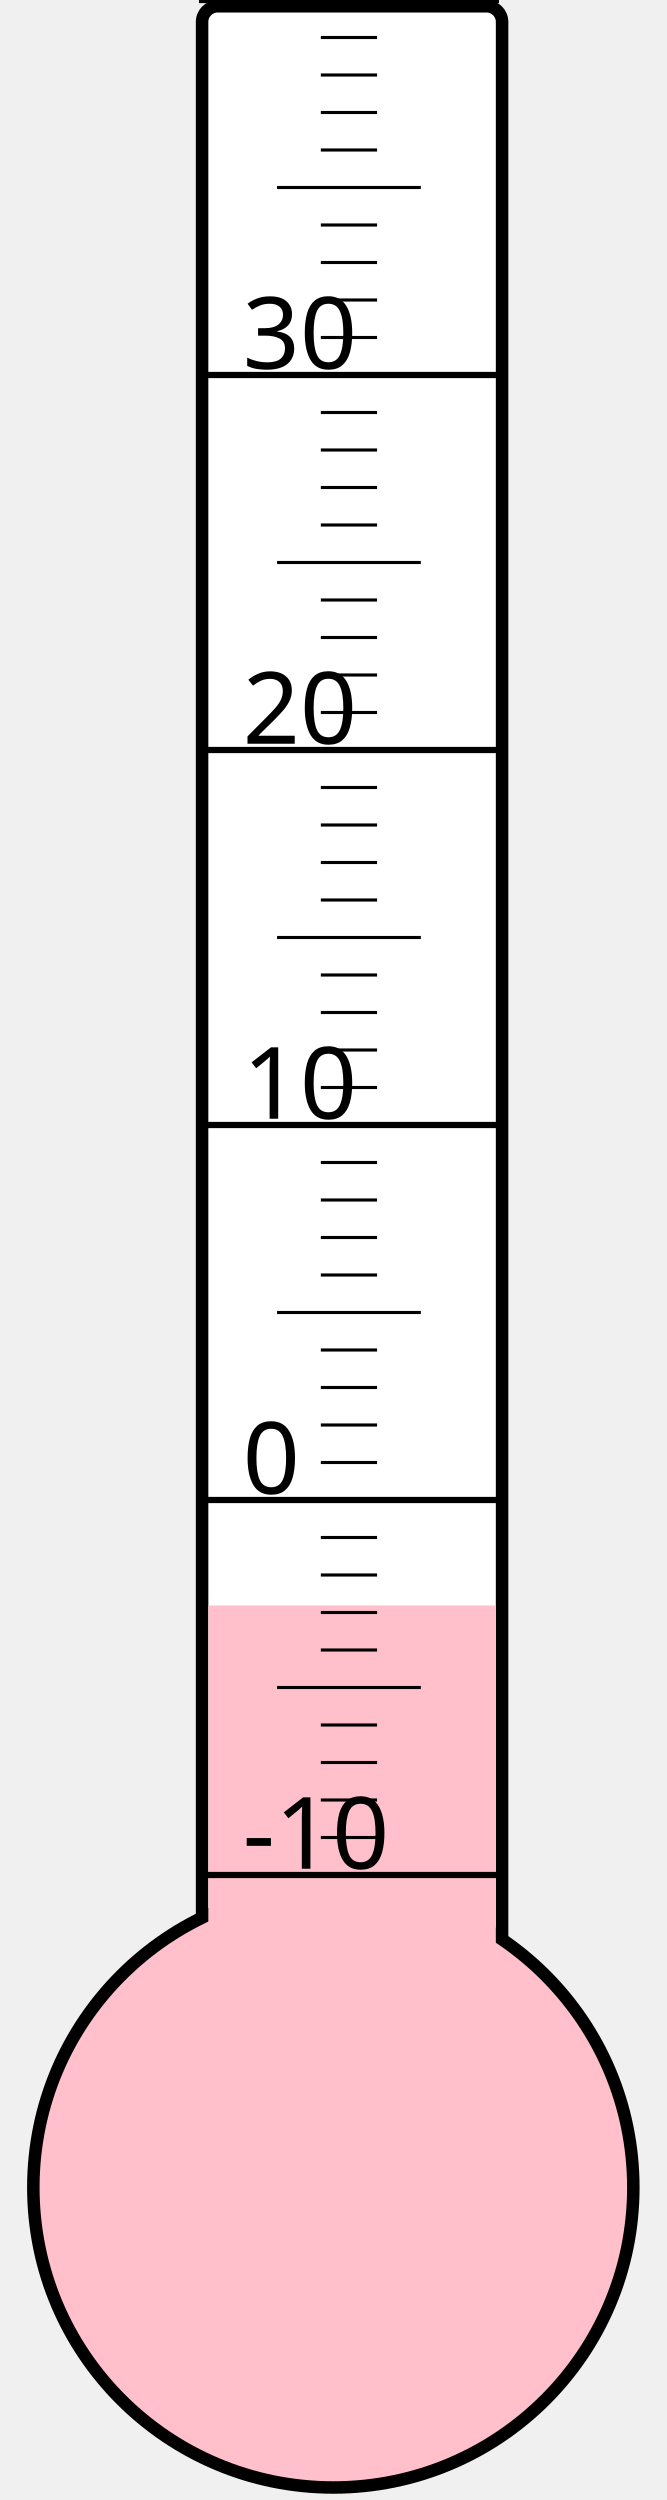
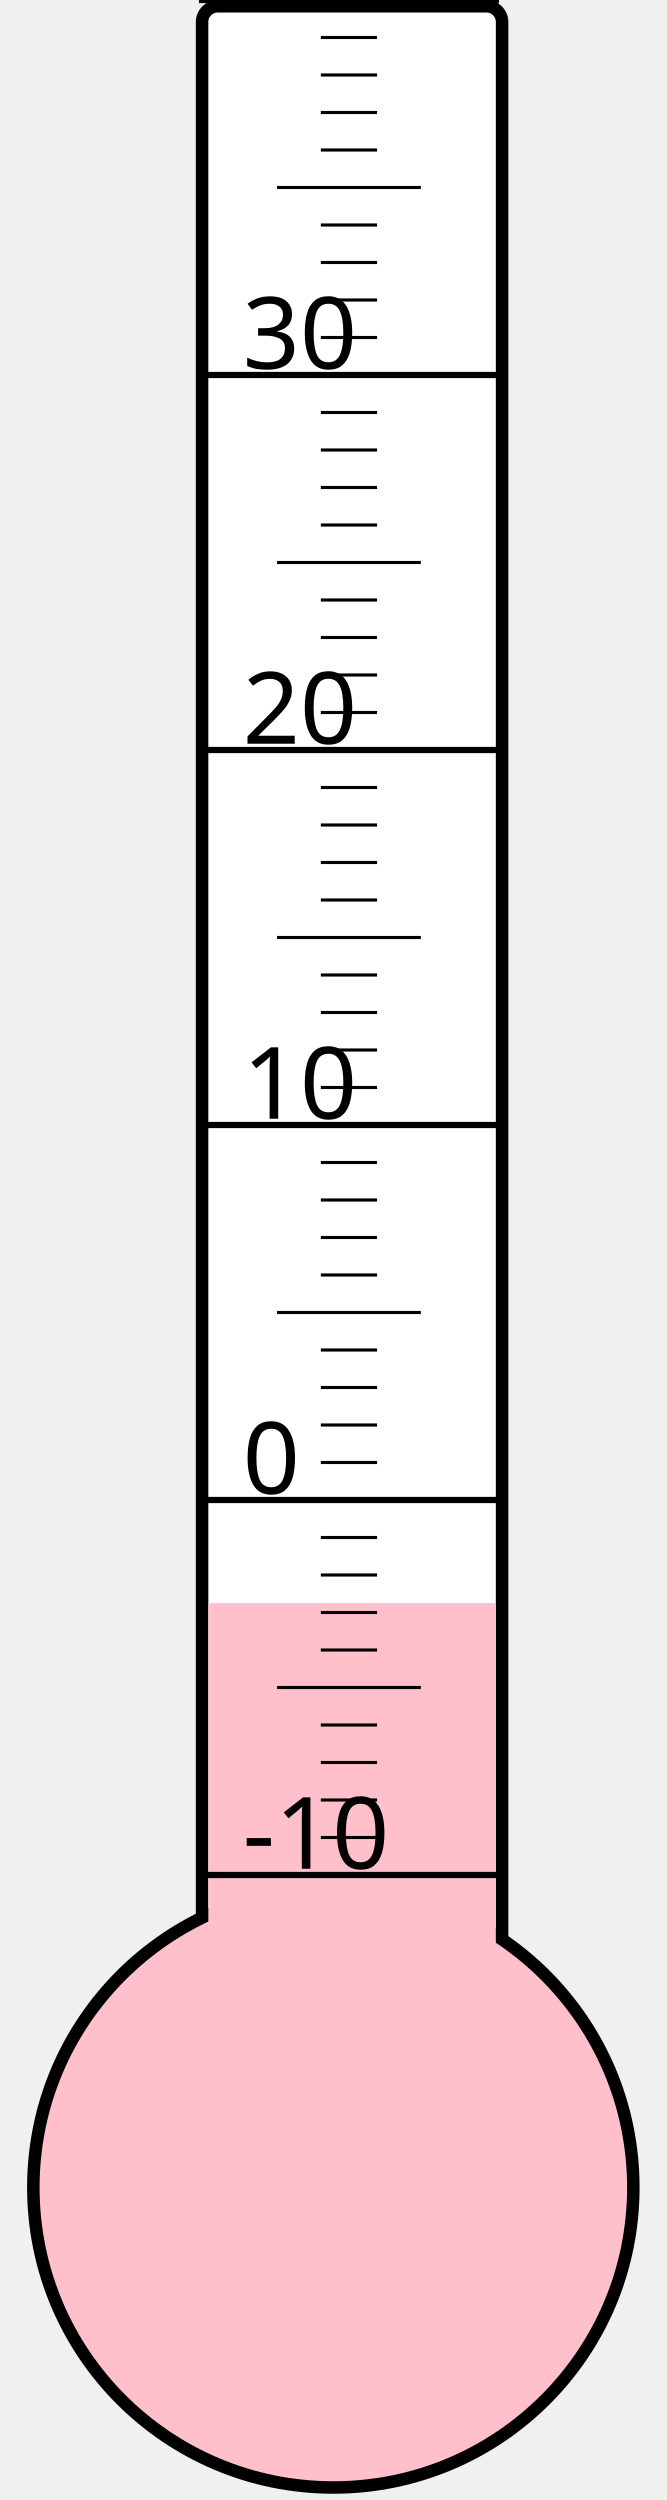
<svg xmlns="http://www.w3.org/2000/svg" width="40px" height="150px" viewBox="0 0 200 800">
  <rect width="200" height="800" x="0" y="0" style="fill: #ffffeb; fill-opacity: 0;" />
  <rect width="96" height="680" x="58" y="2" rx="5" ry="5" style="fill: white; fill-opacity: 1; stroke: black; stroke-width: 4;" />
  <circle cx="100" cy="700" r="96" style="fill: pink; stroke: black; stroke-width: 4;" />
-   <rect width="92" height="186.25" x="60" y="513.75" style="fill: pink; fill-opacity: 1; stroke-width: 0;" />
+   <rect width="92" height="187.0" x="60" y="513.0" style="fill: pink; fill-opacity: 1; stroke-width: 0;" />
  <text x="71" y="598" style="font-family: sans-serif; font-size: 24pt;">-10</text>
  <text x="71" y="478" style="font-family: sans-serif; font-size: 24pt;">0</text>
  <text x="71" y="358" style="font-family: sans-serif; font-size: 24pt;">10</text>
  <text x="71" y="238" style="font-family: sans-serif; font-size: 24pt;">20</text>
  <text x="71" y="118" style="font-family: sans-serif; font-size: 24pt;">30</text>
  <g style="stroke: black;">
    <line x1="57" y1="600" x2="153" y2="600" style="stroke-width: 2;" />
    <line x1="96" y1="588" x2="114" y2="588" style="stroke-width: 1;" />
    <line x1="96" y1="576" x2="114" y2="576" style="stroke-width: 1;" />
    <line x1="96" y1="564" x2="114" y2="564" style="stroke-width: 1;" />
    <line x1="96" y1="552" x2="114" y2="552" style="stroke-width: 1;" />
    <line x1="82" y1="540" x2="128" y2="540" style="stroke-width: 1;" />
    <line x1="96" y1="528" x2="114" y2="528" style="stroke-width: 1;" />
    <line x1="96" y1="516" x2="114" y2="516" style="stroke-width: 1;" />
    <line x1="96" y1="504" x2="114" y2="504" style="stroke-width: 1;" />
    <line x1="96" y1="492" x2="114" y2="492" style="stroke-width: 1;" />
    <line x1="57" y1="480" x2="153" y2="480" style="stroke-width: 2;" />
    <line x1="96" y1="468" x2="114" y2="468" style="stroke-width: 1;" />
    <line x1="96" y1="456" x2="114" y2="456" style="stroke-width: 1;" />
    <line x1="96" y1="444" x2="114" y2="444" style="stroke-width: 1;" />
    <line x1="96" y1="432" x2="114" y2="432" style="stroke-width: 1;" />
    <line x1="82" y1="420" x2="128" y2="420" style="stroke-width: 1;" />
    <line x1="96" y1="408" x2="114" y2="408" style="stroke-width: 1;" />
    <line x1="96" y1="396" x2="114" y2="396" style="stroke-width: 1;" />
    <line x1="96" y1="384" x2="114" y2="384" style="stroke-width: 1;" />
    <line x1="96" y1="372" x2="114" y2="372" style="stroke-width: 1;" />
    <line x1="57" y1="360" x2="153" y2="360" style="stroke-width: 2;" />
    <line x1="96" y1="348" x2="114" y2="348" style="stroke-width: 1;" />
    <line x1="96" y1="336" x2="114" y2="336" style="stroke-width: 1;" />
    <line x1="96" y1="324" x2="114" y2="324" style="stroke-width: 1;" />
    <line x1="96" y1="312" x2="114" y2="312" style="stroke-width: 1;" />
    <line x1="82" y1="300" x2="128" y2="300" style="stroke-width: 1;" />
    <line x1="96" y1="288" x2="114" y2="288" style="stroke-width: 1;" />
    <line x1="96" y1="276" x2="114" y2="276" style="stroke-width: 1;" />
    <line x1="96" y1="264" x2="114" y2="264" style="stroke-width: 1;" />
    <line x1="96" y1="252" x2="114" y2="252" style="stroke-width: 1;" />
    <line x1="57" y1="240" x2="153" y2="240" style="stroke-width: 2;" />
    <line x1="96" y1="228" x2="114" y2="228" style="stroke-width: 1;" />
    <line x1="96" y1="216" x2="114" y2="216" style="stroke-width: 1;" />
    <line x1="96" y1="204" x2="114" y2="204" style="stroke-width: 1;" />
    <line x1="96" y1="192" x2="114" y2="192" style="stroke-width: 1;" />
    <line x1="82" y1="180" x2="128" y2="180" style="stroke-width: 1;" />
    <line x1="96" y1="168" x2="114" y2="168" style="stroke-width: 1;" />
    <line x1="96" y1="156" x2="114" y2="156" style="stroke-width: 1;" />
    <line x1="96" y1="144" x2="114" y2="144" style="stroke-width: 1;" />
    <line x1="96" y1="132" x2="114" y2="132" style="stroke-width: 1;" />
    <line x1="57" y1="120" x2="153" y2="120" style="stroke-width: 2;" />
    <line x1="96" y1="108" x2="114" y2="108" style="stroke-width: 1;" />
    <line x1="96" y1="96" x2="114" y2="96" style="stroke-width: 1;" />
    <line x1="96" y1="84" x2="114" y2="84" style="stroke-width: 1;" />
    <line x1="96" y1="72" x2="114" y2="72" style="stroke-width: 1;" />
    <line x1="82" y1="60" x2="128" y2="60" style="stroke-width: 1;" />
    <line x1="96" y1="48" x2="114" y2="48" style="stroke-width: 1;" />
    <line x1="96" y1="36" x2="114" y2="36" style="stroke-width: 1;" />
    <line x1="96" y1="24" x2="114" y2="24" style="stroke-width: 1;" />
    <line x1="96" y1="12" x2="114" y2="12" style="stroke-width: 1;" />
    <line x1="57" y1="0" x2="153" y2="0" style="stroke-width: 2;" />
  </g>
</svg>
